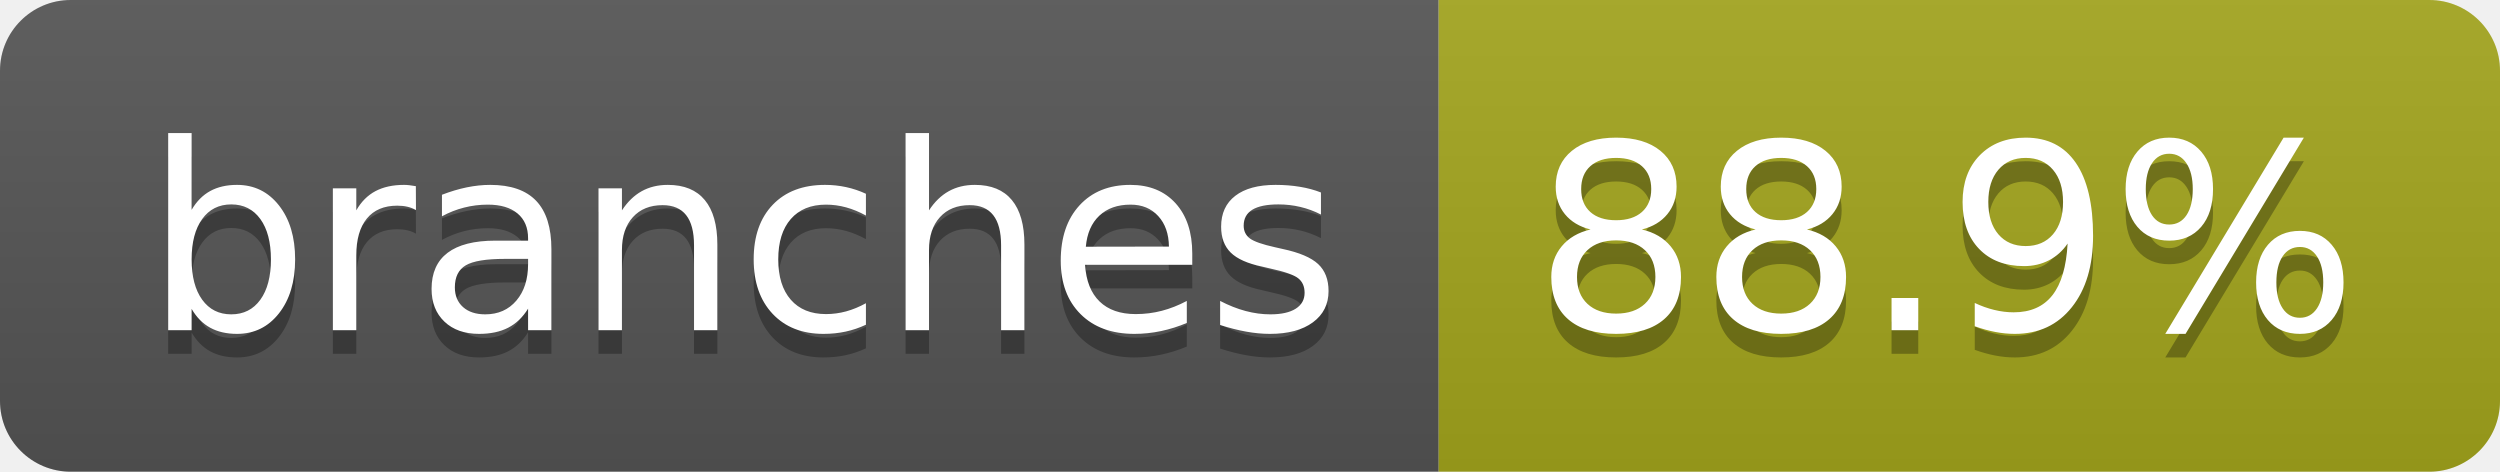
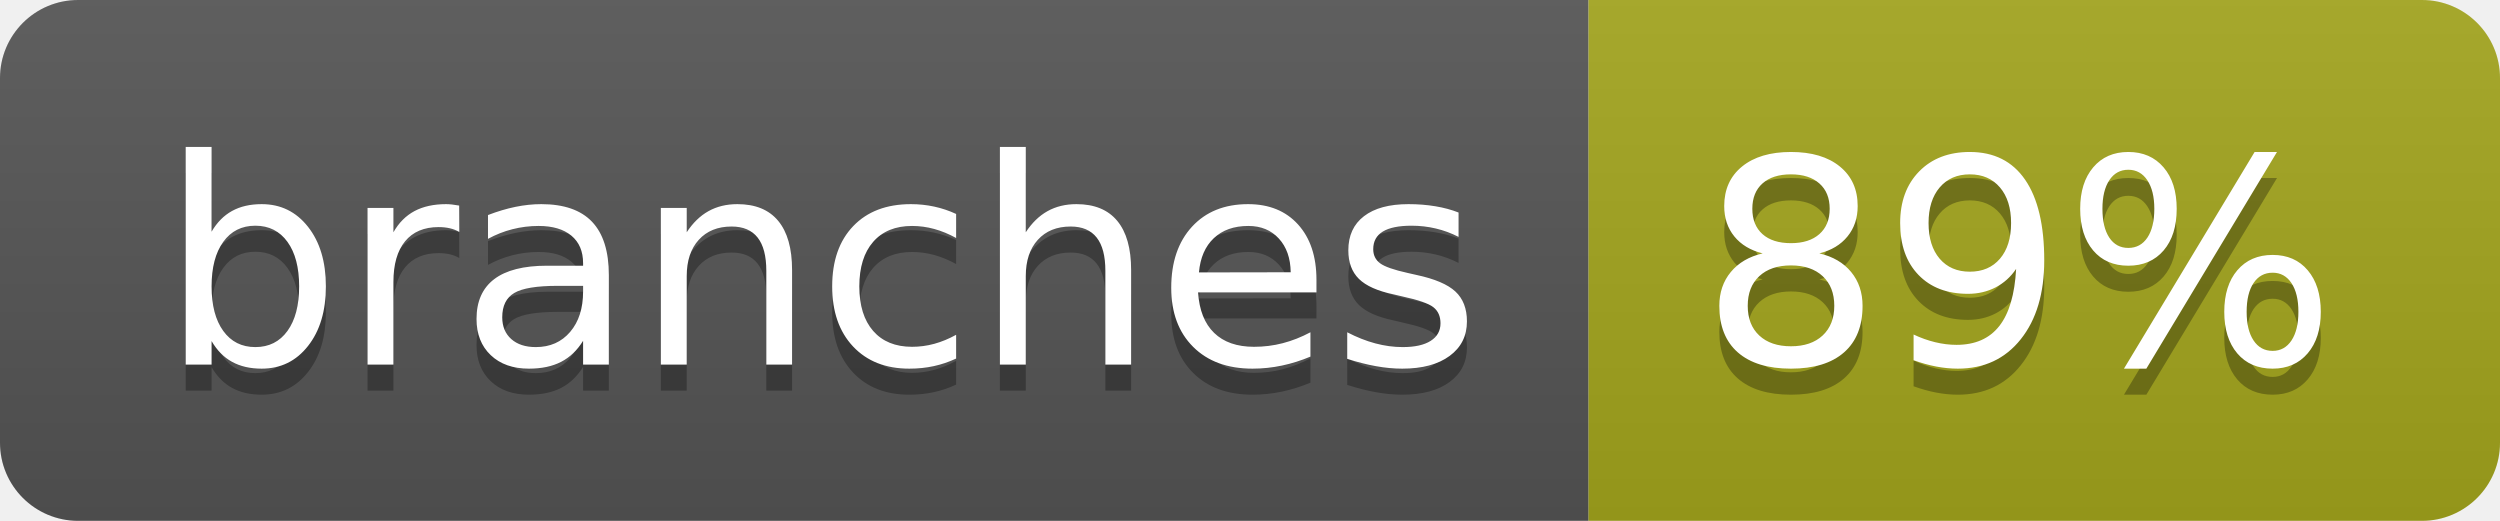
- <svg xmlns="http://www.w3.org/2000/svg" width="106" height="20" role="img" aria-label="branches: 88.9%">
+ <svg xmlns="http://www.w3.org/2000/svg" width="96" height="20" role="img" aria-label="branches: 89%">
  <linearGradient id="s" x2="0" y2="100%">
    <stop offset="0" stop-color="#bbb" stop-opacity=".1" />
    <stop offset="1" stop-opacity=".1" />
  </linearGradient>
  <clipPath id="r">
-     <rect width="106" height="20" rx="3" fill="#fff" />
+     <rect width="96" height="20" rx="3" fill="#fff" />
  </clipPath>
  <g clip-path="url(#r)">
    <rect width="61" height="20" fill="#555" />
-     <rect x="61" width="45" height="20" fill="#a4a61d" />
-     <rect width="106" height="20" fill="url(#s)" />
+     <rect x="61" width="35" height="20" fill="#a4a61d" />
+     <rect width="96" height="20" fill="url(#s)" />
  </g>
  <g fill="#fff" text-anchor="middle" font-family="Verdana,Geneva,DejaVu Sans,sans-serif" text-rendering="geometricPrecision" font-size="110">
    <text aria-hidden="true" x="315" y="150" fill="#010101" fill-opacity=".3" transform="scale(.1)" textLength="507">branches</text>
    <text x="315" y="140" transform="scale(.1)" fill="#fff" textLength="507">branches</text>
-     <text aria-hidden="true" x="825" y="150" fill="#010101" fill-opacity=".3" transform="scale(.1)" textLength="350">88.9%</text>
-     <text x="825" y="140" transform="scale(.1)" fill="#fff" textLength="350">88.9%</text>
+     <text aria-hidden="true" x="775" y="150" fill="#010101" fill-opacity=".3" transform="scale(.1)" textLength="245">89%</text>
+     <text x="775" y="140" transform="scale(.1)" fill="#fff" textLength="245">89%</text>
  </g>
</svg>
